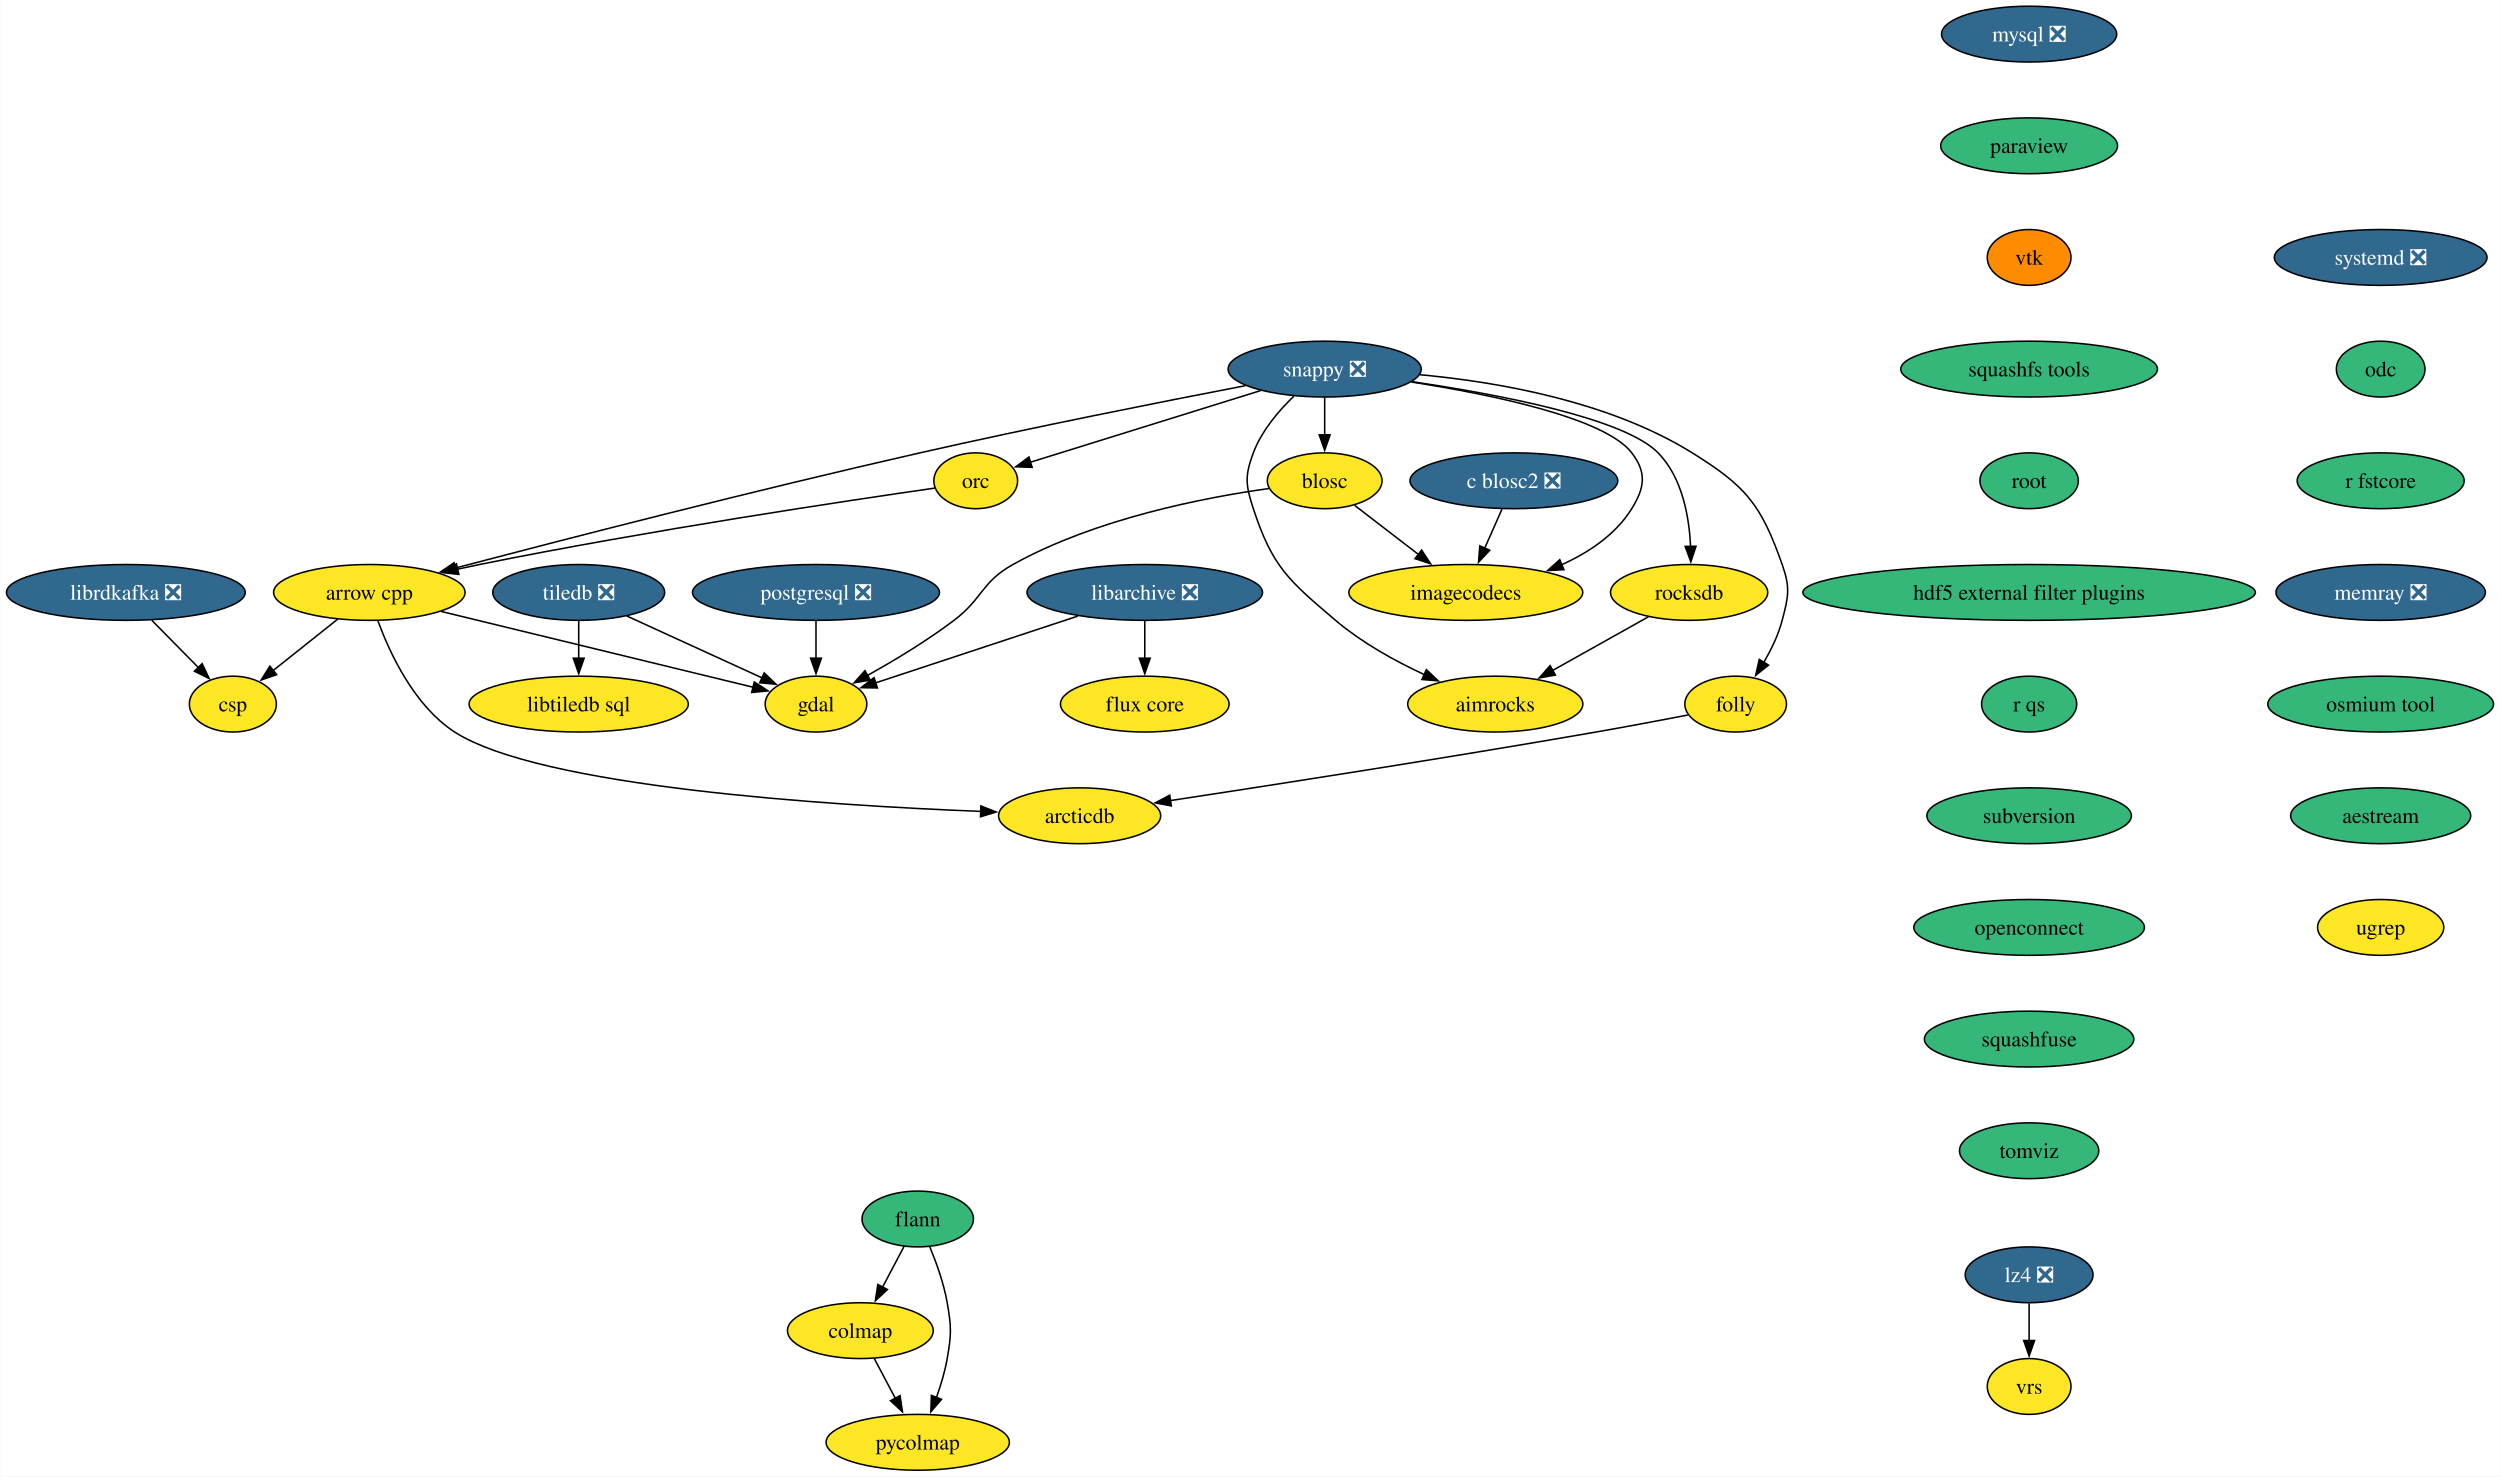
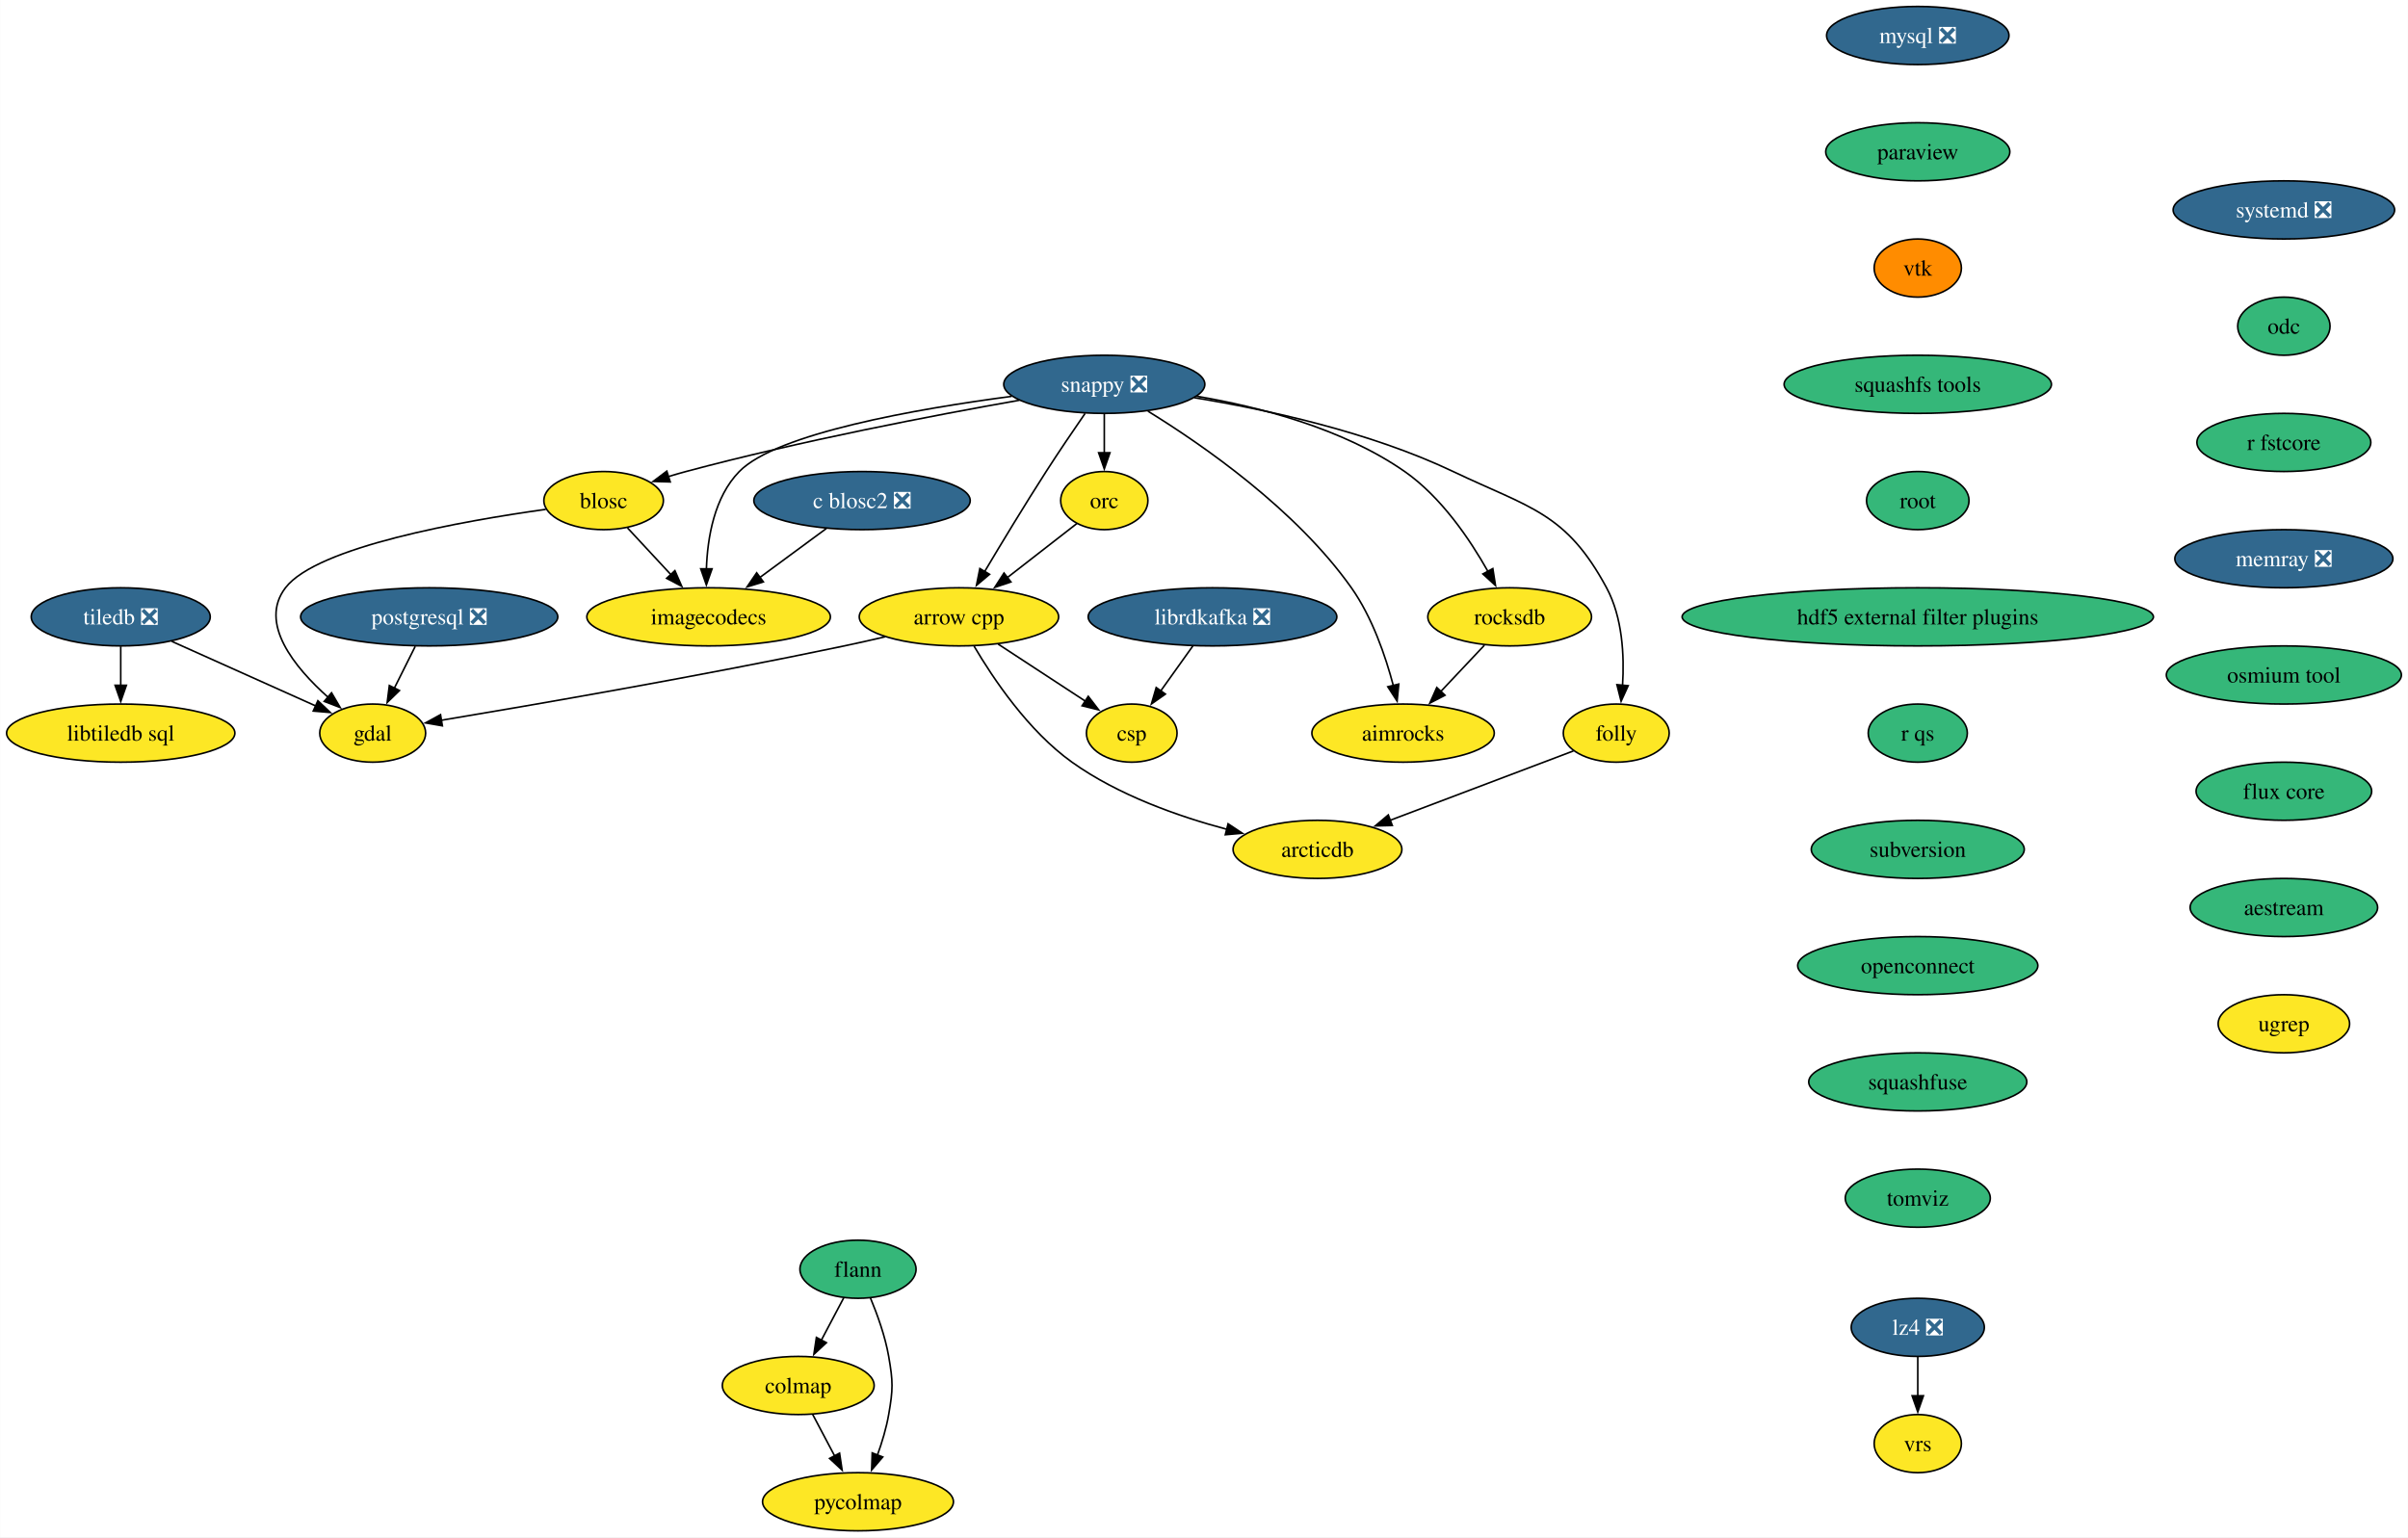
- <svg xmlns="http://www.w3.org/2000/svg" xmlns:xlink="http://www.w3.org/1999/xlink" width="1612pt" height="952pt" viewBox="0.00 0.00 1611.68 952.00">
+ <svg xmlns="http://www.w3.org/2000/svg" xmlns:xlink="http://www.w3.org/1999/xlink" width="1491pt" height="952pt" viewBox="0.00 0.00 1490.84 952.00">
  <g id="graph0" class="graph" transform="scale(1 1) rotate(0) translate(4 948)">
-     <polygon fill="white" stroke="none" points="-4,4 -4,-948 1607.68,-948 1607.68,4 -4,4" />
+     <polygon fill="white" stroke="none" points="-4,4 -4,-948 1486.84,-948 1486.84,4 -4,4" />
    <g id="node1" class="node">
      <g id="a_node1">
        <a xlink:href="https://github.com/conda-forge/arrow-cpp-feedstock" xlink:title="arrow cpp">
-           <ellipse fill="#fde725" stroke="black" cx="233.99" cy="-566" rx="61.73" ry="18" />
-           <text text-anchor="middle" x="233.99" y="-561.33" font-family="Times,serif" font-size="14.00">arrow cpp</text>
+           <ellipse fill="#fde725" stroke="black" cx="589.68" cy="-566" rx="61.73" ry="18" />
+           <text text-anchor="middle" x="589.68" y="-561.33" font-family="Times,serif" font-size="14.00">arrow cpp</text>
        </a>
      </g>
    </g>
    <g id="node2" class="node">
      <g id="a_node2">
        <a xlink:href="https://github.com/conda-forge/gdal-feedstock" xlink:title="gdal">
-           <ellipse fill="#fde725" stroke="black" cx="521.99" cy="-494" rx="32.79" ry="18" />
-           <text text-anchor="middle" x="521.99" y="-489.32" font-family="Times,serif" font-size="14.00">gdal</text>
+           <ellipse fill="#fde725" stroke="black" cx="226.68" cy="-494" rx="32.79" ry="18" />
+           <text text-anchor="middle" x="226.68" y="-489.32" font-family="Times,serif" font-size="14.00">gdal</text>
        </a>
      </g>
    </g>
    <g id="edge1" class="edge">
-       <path fill="none" stroke="black" d="M280.26,-553.75C335.96,-540.22 428.59,-517.7 481.55,-504.83" />
-       <polygon fill="black" stroke="black" points="482.18,-508.28 491.07,-502.52 480.52,-501.48 482.18,-508.28" />
+       <path fill="none" stroke="black" d="M543.93,-553.65C535.55,-551.69 526.86,-549.72 518.68,-548 430.23,-529.4 325.89,-511.41 268.97,-501.92" />
+       <polygon fill="black" stroke="black" points="269.83,-498.51 259.39,-500.33 268.69,-505.42 269.83,-498.51" />
    </g>
    <g id="node3" class="node">
      <g id="a_node3">
        <a xlink:href="https://github.com/conda-forge/arcticdb-feedstock" xlink:title="arcticdb">
-           <ellipse fill="#fde725" stroke="black" cx="691.99" cy="-422" rx="52.26" ry="18" />
-           <text text-anchor="middle" x="691.99" y="-417.32" font-family="Times,serif" font-size="14.00">arcticdb</text>
+           <ellipse fill="#fde725" stroke="black" cx="811.68" cy="-422" rx="52.26" ry="18" />
+           <text text-anchor="middle" x="811.68" y="-417.32" font-family="Times,serif" font-size="14.00">arcticdb</text>
        </a>
      </g>
    </g>
    <g id="edge2" class="edge">
-       <path fill="none" stroke="black" d="M239.53,-547.66C247.13,-526.91 262.91,-492.87 288.99,-476 343.71,-440.62 529.22,-428.7 628.33,-424.81" />
-       <polygon fill="black" stroke="black" points="628.31,-428.31 638.17,-424.44 628.05,-421.32 628.31,-428.31" />
+       <path fill="none" stroke="black" d="M599.06,-547.84C610.79,-527.91 632.63,-495.3 659.68,-476 688.24,-455.61 725.36,-442.47 755.76,-434.38" />
+       <polygon fill="black" stroke="black" points="756.33,-437.84 765.16,-431.99 754.61,-431.06 756.33,-437.84" />
    </g>
    <g id="node4" class="node">
      <g id="a_node4">
        <a xlink:href="https://github.com/conda-forge/csp-feedstock" xlink:title="csp">
-           <ellipse fill="#fde725" stroke="black" cx="145.99" cy="-494" rx="28.06" ry="18" />
-           <text text-anchor="middle" x="145.99" y="-489.32" font-family="Times,serif" font-size="14.00">csp</text>
+           <ellipse fill="#fde725" stroke="black" cx="696.68" cy="-494" rx="28.06" ry="18" />
+           <text text-anchor="middle" x="696.68" y="-489.32" font-family="Times,serif" font-size="14.00">csp</text>
        </a>
      </g>
    </g>
    <g id="edge3" class="edge">
-       <path fill="none" stroke="black" d="M213.58,-548.76C201.12,-538.85 185.08,-526.09 171.75,-515.49" />
-       <polygon fill="black" stroke="black" points="174.22,-512.99 164.22,-509.5 169.86,-518.47 174.22,-512.99" />
+       <path fill="none" stroke="black" d="M613.96,-549.12C630.04,-538.6 651.2,-524.75 668.09,-513.7" />
+       <polygon fill="black" stroke="black" points="669.76,-516.79 676.21,-508.39 665.93,-510.93 669.76,-516.79" />
    </g>
    <g id="node5" class="node">
      <g id="a_node5">
        <a xlink:href="https://github.com/conda-forge/blosc-feedstock" xlink:title="blosc">
-           <ellipse fill="#fde725" stroke="black" cx="849.99" cy="-638" rx="37" ry="18" />
-           <text text-anchor="middle" x="849.99" y="-633.33" font-family="Times,serif" font-size="14.00">blosc</text>
+           <ellipse fill="#fde725" stroke="black" cx="369.68" cy="-638" rx="37" ry="18" />
+           <text text-anchor="middle" x="369.68" y="-633.33" font-family="Times,serif" font-size="14.00">blosc</text>
        </a>
      </g>
    </g>
    <g id="edge4" class="edge">
-       <path fill="none" stroke="black" d="M814.21,-633.03C772.38,-627.19 702.11,-613.58 648.99,-584 628.66,-572.68 629.54,-562.04 610.99,-548 593.36,-534.67 572.15,-521.92 554.86,-512.27" />
-       <polygon fill="black" stroke="black" points="556.96,-509.43 546.51,-507.7 553.6,-515.57 556.96,-509.43" />
+       <path fill="none" stroke="black" d="M333.88,-632.57C282.58,-625.4 192.17,-609.44 172.68,-584 155.94,-562.16 178.21,-534.82 199.01,-516.24" />
+       <polygon fill="black" stroke="black" points="201.2,-518.98 206.56,-509.84 196.67,-513.64 201.2,-518.98" />
    </g>
    <g id="node6" class="node">
      <g id="a_node6">
        <a xlink:href="https://github.com/conda-forge/imagecodecs-feedstock" xlink:title="imagecodecs">
-           <ellipse fill="#fde725" stroke="black" cx="940.99" cy="-566" rx="75.41" ry="18" />
-           <text text-anchor="middle" x="940.99" y="-561.33" font-family="Times,serif" font-size="14.00">imagecodecs</text>
+           <ellipse fill="#fde725" stroke="black" cx="434.68" cy="-566" rx="75.41" ry="18" />
+           <text text-anchor="middle" x="434.68" y="-561.33" font-family="Times,serif" font-size="14.00">imagecodecs</text>
        </a>
      </g>
    </g>
    <g id="edge5" class="edge">
-       <path fill="none" stroke="black" d="M869.29,-622.15C881.24,-612.96 896.85,-600.95 910.46,-590.48" />
-       <polygon fill="black" stroke="black" points="912.49,-593.33 918.29,-584.46 908.23,-587.78 912.49,-593.33" />
+       <path fill="none" stroke="black" d="M384.42,-621.12C392.42,-612.51 402.48,-601.67 411.5,-591.96" />
+       <polygon fill="black" stroke="black" points="413.81,-594.62 418.05,-584.91 408.68,-589.85 413.81,-594.62" />
    </g>
    <g id="node7" class="node">
      <g id="a_node7">
        <a xlink:href="https://github.com/conda-forge/flann-feedstock" xlink:title="flann">
-           <ellipse fill="#35b779" stroke="black" cx="587.6" cy="-162" rx="35.95" ry="18" />
-           <text text-anchor="middle" x="587.6" y="-157.32" font-family="Times,serif" font-size="14.00">flann</text>
+           <ellipse fill="#35b779" stroke="black" cx="527.18" cy="-162" rx="35.95" ry="18" />
+           <text text-anchor="middle" x="527.18" y="-157.32" font-family="Times,serif" font-size="14.00">flann</text>
        </a>
      </g>
    </g>
    <g id="node8" class="node">
      <g id="a_node8">
        <a xlink:href="https://github.com/conda-forge/colmap-feedstock" xlink:title="colmap">
-           <ellipse fill="#fde725" stroke="black" cx="550.6" cy="-90" rx="47" ry="18" />
-           <text text-anchor="middle" x="550.6" y="-85.33" font-family="Times,serif" font-size="14.00">colmap</text>
+           <ellipse fill="#fde725" stroke="black" cx="490.18" cy="-90" rx="47" ry="18" />
+           <text text-anchor="middle" x="490.18" y="-85.33" font-family="Times,serif" font-size="14.00">colmap</text>
        </a>
      </g>
    </g>
    <g id="edge6" class="edge">
-       <path fill="none" stroke="black" d="M578.84,-144.41C574.66,-136.51 569.55,-126.85 564.84,-117.94" />
-       <polygon fill="black" stroke="black" points="568.04,-116.5 560.27,-109.29 561.85,-119.77 568.04,-116.5" />
+       <path fill="none" stroke="black" d="M518.42,-144.41C514.24,-136.51 509.13,-126.85 504.42,-117.94" />
+       <polygon fill="black" stroke="black" points="507.62,-116.5 499.85,-109.29 501.43,-119.77 507.62,-116.5" />
    </g>
    <g id="node9" class="node">
      <g id="a_node9">
        <a xlink:href="https://github.com/conda-forge/pycolmap-feedstock" xlink:title="pycolmap">
-           <ellipse fill="#fde725" stroke="black" cx="587.6" cy="-18" rx="59.1" ry="18" />
-           <text text-anchor="middle" x="587.6" y="-13.32" font-family="Times,serif" font-size="14.00">pycolmap</text>
+           <ellipse fill="#fde725" stroke="black" cx="527.18" cy="-18" rx="59.1" ry="18" />
+           <text text-anchor="middle" x="527.18" y="-13.32" font-family="Times,serif" font-size="14.00">pycolmap</text>
        </a>
      </g>
    </g>
    <g id="edge7" class="edge">
-       <path fill="none" stroke="black" d="M595.3,-144.22C599.56,-133.99 604.43,-120.52 606.6,-108 609.34,-92.24 609.34,-87.76 606.6,-72 605.15,-63.62 602.49,-54.82 599.61,-46.84" />
-       <polygon fill="black" stroke="black" points="602.93,-45.72 596.04,-37.67 596.4,-48.25 602.93,-45.72" />
+       <path fill="none" stroke="black" d="M534.88,-144.22C539.14,-133.99 544.01,-120.52 546.18,-108 548.92,-92.24 548.92,-87.76 546.18,-72 544.73,-63.62 542.07,-54.82 539.19,-46.84" />
+       <polygon fill="black" stroke="black" points="542.51,-45.72 535.62,-37.67 535.98,-48.25 542.51,-45.72" />
    </g>
    <g id="edge8" class="edge">
-       <path fill="none" stroke="black" d="M559.56,-72.05C563.64,-64.35 568.56,-55.03 573.14,-46.36" />
-       <polygon fill="black" stroke="black" points="576.19,-48.09 577.76,-37.61 570,-44.82 576.19,-48.09" />
+       <path fill="none" stroke="black" d="M499.14,-72.05C503.22,-64.35 508.14,-55.03 512.72,-46.36" />
+       <polygon fill="black" stroke="black" points="515.77,-48.09 517.35,-37.61 509.58,-44.82 515.77,-48.09" />
    </g>
    <g id="node10" class="node">
      <g id="a_node10">
-         <a xlink:href="https://github.com/conda-forge/libarchive-feedstock/pull/99" xlink:title="libarchive ❎">
-           <ellipse fill="#31688e" stroke="black" cx="733.99" cy="-566" rx="75.94" ry="18" />
-           <text text-anchor="middle" x="733.99" y="-561.33" font-family="Times,serif" font-size="14.00" fill="white">libarchive ❎</text>
+         <a xlink:href="https://github.com/conda-forge/librdkafka-feedstock/pull/105" xlink:title="librdkafka ❎">
+           <ellipse fill="#31688e" stroke="black" cx="746.68" cy="-566" rx="76.99" ry="18" />
+           <text text-anchor="middle" x="746.68" y="-561.33" font-family="Times,serif" font-size="14.00" fill="white">librdkafka ❎</text>
        </a>
      </g>
    </g>
    <g id="edge9" class="edge">
-       <path fill="none" stroke="black" d="M690.83,-550.75C652.54,-538.11 597.13,-519.81 560.36,-507.67" />
-       <polygon fill="black" stroke="black" points="561.61,-504.4 551.02,-504.59 559.42,-511.05 561.61,-504.4" />
+       <path fill="none" stroke="black" d="M734.57,-548.05C728.57,-539.65 721.19,-529.32 714.55,-520.02" />
+       <polygon fill="black" stroke="black" points="717.52,-518.16 708.86,-512.06 711.83,-522.23 717.52,-518.16" />
    </g>
    <g id="node11" class="node">
      <g id="a_node11">
-         <a xlink:href="https://github.com/conda-forge/flux-core-feedstock" xlink:title="flux core">
-           <ellipse fill="#fde725" stroke="black" cx="733.99" cy="-494" rx="54.36" ry="18" />
-           <text text-anchor="middle" x="733.99" y="-489.32" font-family="Times,serif" font-size="14.00">flux core</text>
-         </a>
-       </g>
-     </g>
-     <g id="edge10" class="edge">
-       <path fill="none" stroke="black" d="M733.99,-547.7C733.99,-540.41 733.99,-531.73 733.99,-523.54" />
-       <polygon fill="black" stroke="black" points="737.49,-523.62 733.99,-513.62 730.49,-523.62 737.49,-523.62" />
+         <a xlink:href="https://github.com/conda-forge/mysql-feedstock/pull/105" xlink:title="mysql ❎">
+           <ellipse fill="#31688e" stroke="black" cx="1183.38" cy="-926" rx="56.47" ry="18" />
+           <text text-anchor="middle" x="1183.38" y="-921.33" font-family="Times,serif" font-size="14.00" fill="white">mysql ❎</text>
+         </a>
+       </g>
    </g>
    <g id="node12" class="node">
      <g id="a_node12">
-         <a xlink:href="https://github.com/conda-forge/librdkafka-feedstock/pull/105" xlink:title="librdkafka ❎">
-           <ellipse fill="#31688e" stroke="black" cx="76.99" cy="-566" rx="76.99" ry="18" />
-           <text text-anchor="middle" x="76.99" y="-561.33" font-family="Times,serif" font-size="14.00" fill="white">librdkafka ❎</text>
-         </a>
-       </g>
-     </g>
-     <g id="edge11" class="edge">
-       <path fill="none" stroke="black" d="M93.69,-548.05C102.79,-538.82 114.16,-527.29 123.98,-517.33" />
-       <polygon fill="black" stroke="black" points="126.18,-520.08 130.71,-510.5 121.19,-515.17 126.18,-520.08" />
+         <a xlink:href="https://github.com/conda-forge/paraview-feedstock" xlink:title="paraview">
+           <ellipse fill="#35b779" stroke="black" cx="1183.38" cy="-854" rx="57" ry="18" />
+           <text text-anchor="middle" x="1183.38" y="-849.33" font-family="Times,serif" font-size="14.00">paraview</text>
+         </a>
+       </g>
    </g>
    <g id="node13" class="node">
      <g id="a_node13">
-         <a xlink:href="https://github.com/conda-forge/mysql-feedstock/pull/105" xlink:title="mysql ❎">
-           <ellipse fill="#31688e" stroke="black" cx="1304.22" cy="-926" rx="56.47" ry="18" />
-           <text text-anchor="middle" x="1304.22" y="-921.33" font-family="Times,serif" font-size="14.00" fill="white">mysql ❎</text>
+         <a xlink:href="https://github.com/conda-forge/vtk-feedstock" xlink:title="vtk">
+           <ellipse fill="#ff8c00" stroke="black" cx="1183.38" cy="-782" rx="27.01" ry="18" />
+           <text text-anchor="middle" x="1183.38" y="-777.33" font-family="Times,serif" font-size="14.00">vtk</text>
+         </a>
+       </g>
+     </g>
+     <g id="node22" class="node">
+       <g id="a_node22">
+         <a xlink:href="https://github.com/conda-forge/squashfs-tools-feedstock" xlink:title="squashfs tools">
+           <ellipse fill="#35b779" stroke="black" cx="1183.38" cy="-710" rx="82.77" ry="18" />
+           <text text-anchor="middle" x="1183.38" y="-705.33" font-family="Times,serif" font-size="14.00">squashfs tools</text>
        </a>
      </g>
    </g>
    <g id="node14" class="node">
      <g id="a_node14">
-         <a xlink:href="https://github.com/conda-forge/paraview-feedstock" xlink:title="paraview">
-           <ellipse fill="#35b779" stroke="black" cx="1304.22" cy="-854" rx="57" ry="18" />
-           <text text-anchor="middle" x="1304.22" y="-849.33" font-family="Times,serif" font-size="14.00">paraview</text>
-         </a>
-       </g>
+         <a xlink:href="https://github.com/conda-forge/postgresql-feedstock/pull/230" xlink:title="postgresql ❎">
+           <ellipse fill="#31688e" stroke="black" cx="261.68" cy="-566" rx="79.62" ry="18" />
+           <text text-anchor="middle" x="261.68" y="-561.33" font-family="Times,serif" font-size="14.00" fill="white">postgresql ❎</text>
+         </a>
+       </g>
+     </g>
+     <g id="edge12" class="edge">
+       <path fill="none" stroke="black" d="M253.02,-547.7C249.11,-539.87 244.39,-530.44 240.04,-521.73" />
+       <polygon fill="black" stroke="black" points="243.27,-520.36 235.66,-512.98 237,-523.49 243.27,-520.36" />
    </g>
    <g id="node15" class="node">
      <g id="a_node15">
-         <a xlink:href="https://github.com/conda-forge/vtk-feedstock" xlink:title="vtk">
-           <ellipse fill="#ff8c00" stroke="black" cx="1304.22" cy="-782" rx="27.01" ry="18" />
-           <text text-anchor="middle" x="1304.22" y="-777.33" font-family="Times,serif" font-size="14.00">vtk</text>
+         <a xlink:href="https://github.com/conda-forge/tiledb-feedstock/pull/384" xlink:title="tiledb ❎">
+           <ellipse fill="#31688e" stroke="black" cx="70.68" cy="-566" rx="55.42" ry="18" />
+           <text text-anchor="middle" x="70.68" y="-561.33" font-family="Times,serif" font-size="14.00" fill="white">tiledb ❎</text>
+         </a>
+       </g>
+     </g>
+     <g id="edge13" class="edge">
+       <path fill="none" stroke="black" d="M102.24,-550.83C128.07,-539.25 164.56,-522.87 191.35,-510.85" />
+       <polygon fill="black" stroke="black" points="192.75,-514.06 200.44,-506.77 189.88,-507.67 192.75,-514.06" />
+     </g>
+     <g id="node16" class="node">
+       <g id="a_node16">
+         <a xlink:href="https://github.com/conda-forge/libtiledb-sql-feedstock" xlink:title="libtiledb sql">
+           <ellipse fill="#fde725" stroke="black" cx="70.68" cy="-494" rx="70.68" ry="18" />
+           <text text-anchor="middle" x="70.68" y="-489.32" font-family="Times,serif" font-size="14.00">libtiledb sql</text>
+         </a>
+       </g>
+     </g>
+     <g id="edge14" class="edge">
+       <path fill="none" stroke="black" d="M70.68,-547.7C70.68,-540.41 70.68,-531.73 70.68,-523.54" />
+       <polygon fill="black" stroke="black" points="74.18,-523.62 70.68,-513.62 67.18,-523.62 74.18,-523.62" />
+     </g>
+     <g id="node17" class="node">
+       <g id="a_node17">
+         <a xlink:href="https://github.com/conda-forge/snappy-feedstock/pull/39" xlink:title="snappy ❎">
+           <ellipse fill="#31688e" stroke="black" cx="679.68" cy="-710" rx="62.26" ry="18" />
+           <text text-anchor="middle" x="679.68" y="-705.33" font-family="Times,serif" font-size="14.00" fill="white">snappy ❎</text>
+         </a>
+       </g>
+     </g>
+     <g id="edge15" class="edge">
+       <path fill="none" stroke="black" d="M667.78,-691.96C660.65,-681.64 651.49,-668.17 643.68,-656 630.45,-635.41 616.1,-611.7 605.53,-593.93" />
+       <polygon fill="black" stroke="black" points="608.65,-592.34 600.54,-585.52 602.63,-595.91 608.65,-592.34" />
+     </g>
+     <g id="edge16" class="edge">
+       <path fill="none" stroke="black" d="M627.16,-700.16C574.53,-690.86 491.39,-674.95 420.68,-656 417.11,-655.05 413.44,-653.98 409.77,-652.86" />
+       <polygon fill="black" stroke="black" points="410.92,-649.56 400.33,-649.86 408.8,-656.23 410.92,-649.56" />
+     </g>
+     <g id="edge17" class="edge">
+       <path fill="none" stroke="black" d="M622.32,-702.56C563.32,-694.76 476.84,-679.64 453.68,-656 438.2,-640.21 433.96,-615.08 433.31,-595.55" />
+       <polygon fill="black" stroke="black" points="436.81,-595.75 433.29,-585.76 429.81,-595.76 436.81,-595.75" />
+     </g>
+     <g id="node18" class="node">
+       <g id="a_node18">
+         <a xlink:href="https://github.com/conda-forge/orc-feedstock" xlink:title="orc">
+           <ellipse fill="#fde725" stroke="black" cx="679.68" cy="-638" rx="27.01" ry="18" />
+           <text text-anchor="middle" x="679.68" y="-633.33" font-family="Times,serif" font-size="14.00">orc</text>
+         </a>
+       </g>
+     </g>
+     <g id="edge18" class="edge">
+       <path fill="none" stroke="black" d="M679.68,-691.7C679.68,-684.41 679.68,-675.73 679.68,-667.54" />
+       <polygon fill="black" stroke="black" points="683.18,-667.62 679.68,-657.62 676.18,-667.62 683.18,-667.62" />
+     </g>
+     <g id="node19" class="node">
+       <g id="a_node19">
+         <a xlink:href="https://github.com/conda-forge/rocksdb-feedstock" xlink:title="rocksdb">
+           <ellipse fill="#fde725" stroke="black" cx="930.68" cy="-566" rx="50.68" ry="18" />
+           <text text-anchor="middle" x="930.68" y="-561.33" font-family="Times,serif" font-size="14.00">rocksdb</text>
+         </a>
+       </g>
+     </g>
+     <g id="edge19" class="edge">
+       <path fill="none" stroke="black" d="M736.72,-702.63C775.84,-696.02 827.39,-682.69 865.68,-656 888.29,-640.23 906.04,-614.02 917.24,-594.11" />
+       <polygon fill="black" stroke="black" points="920.26,-595.88 921.91,-585.42 914.09,-592.57 920.26,-595.88" />
+     </g>
+     <g id="node20" class="node">
+       <g id="a_node20">
+         <a xlink:href="https://github.com/conda-forge/folly-feedstock" xlink:title="folly">
+           <ellipse fill="#fde725" stroke="black" cx="996.68" cy="-494" rx="32.79" ry="18" />
+           <text text-anchor="middle" x="996.68" y="-489.32" font-family="Times,serif" font-size="14.00">folly</text>
+         </a>
+       </g>
+     </g>
+     <g id="edge20" class="edge">
+       <path fill="none" stroke="black" d="M735.48,-701.71C780.38,-694.36 844.26,-680.49 895.68,-656 943.5,-633.22 965.52,-630.62 990.68,-584 1000.58,-565.64 1001.72,-541.96 1000.58,-523.64" />
+       <polygon fill="black" stroke="black" points="1004.07,-523.37 999.68,-513.73 997.1,-524 1004.07,-523.37" />
+     </g>
+     <g id="node21" class="node">
+       <g id="a_node21">
+         <a xlink:href="https://github.com/conda-forge/aimrocks-feedstock" xlink:title="aimrocks">
+           <ellipse fill="#fde725" stroke="black" cx="864.68" cy="-494" rx="56.47" ry="18" />
+           <text text-anchor="middle" x="864.68" y="-489.32" font-family="Times,serif" font-size="14.00">aimrocks</text>
+         </a>
+       </g>
+     </g>
+     <g id="edge21" class="edge">
+       <path fill="none" stroke="black" d="M706.69,-693.38C740.59,-672.5 798.42,-632.45 832.68,-584 845.57,-565.77 853.79,-541.79 858.67,-523.32" />
+       <polygon fill="black" stroke="black" points="862.02,-524.37 860.99,-513.83 855.22,-522.71 862.02,-524.37" />
+     </g>
+     <g id="edge22" class="edge">
+       <path fill="none" stroke="black" d="M662.75,-623.83C650.63,-614.41 634,-601.48 619.67,-590.33" />
+       <polygon fill="black" stroke="black" points="621.88,-587.62 611.84,-584.24 617.59,-593.14 621.88,-587.62" />
+     </g>
+     <g id="edge23" class="edge">
+       <path fill="none" stroke="black" d="M915.03,-548.41C906.98,-539.87 896.99,-529.28 888.05,-519.79" />
+       <polygon fill="black" stroke="black" points="890.65,-517.45 881.24,-512.57 885.56,-522.25 890.65,-517.45" />
+     </g>
+     <g id="edge24" class="edge">
+       <path fill="none" stroke="black" d="M970.17,-482.97C940.56,-471.77 892.13,-453.44 856.59,-439.99" />
+       <polygon fill="black" stroke="black" points="858.01,-436.79 847.42,-436.52 855.53,-443.34 858.01,-436.79" />
+     </g>
+     <g id="node25" class="node">
+       <g id="a_node25">
+         <a xlink:href="https://github.com/conda-forge/root-feedstock" xlink:title="root">
+           <ellipse fill="#35b779" stroke="black" cx="1183.38" cy="-638" rx="31.74" ry="18" />
+           <text text-anchor="middle" x="1183.38" y="-633.33" font-family="Times,serif" font-size="14.00">root</text>
+         </a>
+       </g>
+     </g>
+     <g id="node23" class="node">
+       <g id="a_node23">
+         <a xlink:href="https://github.com/conda-forge/lz4-feedstock/pull/54" xlink:title="lz4 ❎">
+           <ellipse fill="#31688e" stroke="black" cx="1183.38" cy="-126" rx="41.21" ry="18" />
+           <text text-anchor="middle" x="1183.38" y="-121.33" font-family="Times,serif" font-size="14.00" fill="white">lz4 ❎</text>
        </a>
      </g>
    </g>
    <g id="node24" class="node">
      <g id="a_node24">
-         <a xlink:href="https://github.com/conda-forge/squashfs-tools-feedstock" xlink:title="squashfs tools">
-           <ellipse fill="#35b779" stroke="black" cx="1304.22" cy="-710" rx="82.77" ry="18" />
-           <text text-anchor="middle" x="1304.22" y="-705.33" font-family="Times,serif" font-size="14.00">squashfs tools</text>
-         </a>
-       </g>
-     </g>
-     <g id="node16" class="node">
-       <g id="a_node16">
-         <a xlink:href="https://github.com/conda-forge/postgresql-feedstock/pull/230" xlink:title="postgresql ❎">
-           <ellipse fill="#31688e" stroke="black" cx="521.99" cy="-566" rx="79.62" ry="18" />
-           <text text-anchor="middle" x="521.99" y="-561.33" font-family="Times,serif" font-size="14.00" fill="white">postgresql ❎</text>
-         </a>
-       </g>
-     </g>
-     <g id="edge14" class="edge">
-       <path fill="none" stroke="black" d="M521.99,-547.7C521.99,-540.41 521.99,-531.73 521.99,-523.54" />
-       <polygon fill="black" stroke="black" points="525.49,-523.62 521.99,-513.62 518.49,-523.62 525.49,-523.62" />
-     </g>
-     <g id="node17" class="node">
-       <g id="a_node17">
-         <a xlink:href="https://github.com/conda-forge/tiledb-feedstock/pull/384" xlink:title="tiledb ❎">
-           <ellipse fill="#31688e" stroke="black" cx="368.99" cy="-566" rx="55.42" ry="18" />
-           <text text-anchor="middle" x="368.99" y="-561.33" font-family="Times,serif" font-size="14.00" fill="white">tiledb ❎</text>
-         </a>
-       </g>
-     </g>
-     <g id="edge15" class="edge">
-       <path fill="none" stroke="black" d="M399.95,-550.83C425.28,-539.25 461.07,-522.87 487.35,-510.85" />
-       <polygon fill="black" stroke="black" points="488.6,-514.13 496.24,-506.78 485.69,-507.76 488.6,-514.13" />
-     </g>
-     <g id="node18" class="node">
-       <g id="a_node18">
-         <a xlink:href="https://github.com/conda-forge/libtiledb-sql-feedstock" xlink:title="libtiledb sql">
-           <ellipse fill="#fde725" stroke="black" cx="368.99" cy="-494" rx="70.68" ry="18" />
-           <text text-anchor="middle" x="368.99" y="-489.32" font-family="Times,serif" font-size="14.00">libtiledb sql</text>
-         </a>
-       </g>
-     </g>
-     <g id="edge16" class="edge">
-       <path fill="none" stroke="black" d="M368.99,-547.7C368.99,-540.41 368.99,-531.73 368.99,-523.54" />
-       <polygon fill="black" stroke="black" points="372.49,-523.62 368.99,-513.62 365.49,-523.62 372.49,-523.62" />
-     </g>
-     <g id="node19" class="node">
-       <g id="a_node19">
-         <a xlink:href="https://github.com/conda-forge/snappy-feedstock/pull/39" xlink:title="snappy ❎">
-           <ellipse fill="#31688e" stroke="black" cx="849.99" cy="-710" rx="62.26" ry="18" />
-           <text text-anchor="middle" x="849.99" y="-705.33" font-family="Times,serif" font-size="14.00" fill="white">snappy ❎</text>
-         </a>
-       </g>
-     </g>
-     <g id="edge17" class="edge">
-       <path fill="none" stroke="black" d="M798.83,-699.32C746.1,-689.18 661.59,-672.46 588.99,-656 482.6,-631.87 359.23,-600.08 289.52,-581.75" />
-       <polygon fill="black" stroke="black" points="290.41,-578.37 279.85,-579.2 288.63,-585.14 290.41,-578.37" />
-     </g>
-     <g id="edge18" class="edge">
-       <path fill="none" stroke="black" d="M849.99,-691.7C849.99,-684.41 849.99,-675.73 849.99,-667.54" />
-       <polygon fill="black" stroke="black" points="853.49,-667.62 849.99,-657.62 846.49,-667.62 853.49,-667.62" />
-     </g>
-     <g id="edge19" class="edge">
-       <path fill="none" stroke="black" d="M905.81,-701.68C958.1,-693.55 1030.71,-678.51 1047.99,-656 1057.73,-643.31 1056.42,-633.59 1047.99,-620 1037.66,-603.36 1020.39,-591.79 1002.7,-583.8" />
-       <polygon fill="black" stroke="black" points="1004.26,-580.66 993.68,-580.08 1001.59,-587.13 1004.26,-580.66" />
-     </g>
-     <g id="node20" class="node">
-       <g id="a_node20">
-         <a xlink:href="https://github.com/conda-forge/orc-feedstock" xlink:title="orc">
-           <ellipse fill="#fde725" stroke="black" cx="624.99" cy="-638" rx="27.01" ry="18" />
-           <text text-anchor="middle" x="624.99" y="-633.33" font-family="Times,serif" font-size="14.00">orc</text>
-         </a>
-       </g>
-     </g>
-     <g id="edge20" class="edge">
-       <path fill="none" stroke="black" d="M808.72,-696.16C766.14,-682.91 700.42,-662.47 660.21,-649.96" />
-       <polygon fill="black" stroke="black" points="661.37,-646.65 650.78,-647.02 659.29,-653.34 661.37,-646.65" />
-     </g>
-     <g id="node21" class="node">
-       <g id="a_node21">
-         <a xlink:href="https://github.com/conda-forge/rocksdb-feedstock" xlink:title="rocksdb">
-           <ellipse fill="#fde725" stroke="black" cx="1084.99" cy="-566" rx="50.68" ry="18" />
-           <text text-anchor="middle" x="1084.99" y="-561.33" font-family="Times,serif" font-size="14.00">rocksdb</text>
-         </a>
-       </g>
-     </g>
-     <g id="edge21" class="edge">
-       <path fill="none" stroke="black" d="M906.33,-701.88C962.39,-693.65 1043.13,-678.31 1064.99,-656 1080.5,-640.17 1085.03,-615.05 1085.95,-595.52" />
-       <polygon fill="black" stroke="black" points="1089.44,-595.79 1086.09,-585.74 1082.44,-595.68 1089.44,-595.79" />
-     </g>
-     <g id="node22" class="node">
-       <g id="a_node22">
-         <a xlink:href="https://github.com/conda-forge/folly-feedstock" xlink:title="folly">
-           <ellipse fill="#fde725" stroke="black" cx="1114.99" cy="-494" rx="32.79" ry="18" />
-           <text text-anchor="middle" x="1114.99" y="-489.32" font-family="Times,serif" font-size="14.00">folly</text>
-         </a>
-       </g>
-     </g>
-     <g id="edge22" class="edge">
-       <path fill="none" stroke="black" d="M911.37,-706.37C961.87,-701.73 1033.55,-689.23 1086.99,-656 1121.88,-634.3 1131.32,-622.75 1144.99,-584 1150.31,-568.91 1149.06,-563.47 1144.99,-548 1142.53,-538.65 1138,-529.23 1133.19,-520.96" />
-       <polygon fill="black" stroke="black" points="1136.17,-519.12 1127.89,-512.5 1130.23,-522.84 1136.17,-519.12" />
-     </g>
-     <g id="node23" class="node">
-       <g id="a_node23">
-         <a xlink:href="https://github.com/conda-forge/aimrocks-feedstock" xlink:title="aimrocks">
-           <ellipse fill="#fde725" stroke="black" cx="959.99" cy="-494" rx="56.47" ry="18" />
-           <text text-anchor="middle" x="959.99" y="-489.32" font-family="Times,serif" font-size="14.00">aimrocks</text>
-         </a>
-       </g>
-     </g>
-     <g id="edge23" class="edge">
-       <path fill="none" stroke="black" d="M830.13,-692.55C820.23,-683.03 809.27,-670.15 803.99,-656 798.39,-641.01 799,-635.2 803.99,-620 816.38,-582.25 826.74,-573.77 856.99,-548 873.83,-533.65 895.22,-521.84 914.14,-513.05" />
-       <polygon fill="black" stroke="black" points="915.56,-516.24 923.26,-508.97 912.7,-509.86 915.56,-516.24" />
-     </g>
-     <g id="edge24" class="edge">
-       <path fill="none" stroke="black" d="M598.74,-633.3C543.94,-625.42 413.44,-605.94 304.99,-584 300.38,-583.07 295.61,-582.05 290.83,-580.99" />
-       <polygon fill="black" stroke="black" points="291.72,-577.6 281.19,-578.79 290.16,-584.42 291.72,-577.6" />
-     </g>
-     <g id="edge25" class="edge">
-       <path fill="none" stroke="black" d="M1058.78,-550.33C1040.86,-540.29 1016.84,-526.84 996.98,-515.71" />
-       <polygon fill="black" stroke="black" points="998.78,-512.71 988.34,-510.88 995.36,-518.82 998.78,-512.71" />
+         <a xlink:href="https://github.com/conda-forge/vrs-feedstock" xlink:title="vrs">
+           <ellipse fill="#fde725" stroke="black" cx="1183.38" cy="-54" rx="27.01" ry="18" />
+           <text text-anchor="middle" x="1183.38" y="-49.33" font-family="Times,serif" font-size="14.00">vrs</text>
+         </a>
+       </g>
    </g>
    <g id="edge26" class="edge">
-       <path fill="none" stroke="black" d="M1084.2,-486.96C1066.84,-483.61 1044.73,-479.43 1024.99,-476 928.9,-459.28 816.83,-441.88 750.29,-431.76" />
-       <polygon fill="black" stroke="black" points="751.12,-428.34 740.7,-430.3 750.07,-435.26 751.12,-428.34" />
+       <path fill="none" stroke="black" d="M1183.38,-107.7C1183.38,-100.41 1183.38,-91.73 1183.38,-83.54" />
+       <polygon fill="black" stroke="black" points="1186.88,-83.62 1183.38,-73.62 1179.88,-83.62 1186.88,-83.62" />
+     </g>
+     <g id="node26" class="node">
+       <g id="a_node26">
+         <a xlink:href="https://github.com/conda-forge/hdf5-external-filter-plugins-feedstock" xlink:title="hdf5 external filter plugins">
+           <ellipse fill="#35b779" stroke="black" cx="1183.38" cy="-566" rx="145.91" ry="18" />
+           <text text-anchor="middle" x="1183.38" y="-561.33" font-family="Times,serif" font-size="14.00">hdf5 external filter plugins</text>
+         </a>
+       </g>
    </g>
    <g id="node27" class="node">
      <g id="a_node27">
-         <a xlink:href="https://github.com/conda-forge/root-feedstock" xlink:title="root">
-           <ellipse fill="#35b779" stroke="black" cx="1304.22" cy="-638" rx="31.74" ry="18" />
-           <text text-anchor="middle" x="1304.22" y="-633.33" font-family="Times,serif" font-size="14.00">root</text>
-         </a>
-       </g>
-     </g>
-     <g id="node25" class="node">
-       <g id="a_node25">
-         <a xlink:href="https://github.com/conda-forge/lz4-feedstock/pull/54" xlink:title="lz4 ❎">
-           <ellipse fill="#31688e" stroke="black" cx="1304.22" cy="-126" rx="41.21" ry="18" />
-           <text text-anchor="middle" x="1304.22" y="-121.33" font-family="Times,serif" font-size="14.00" fill="white">lz4 ❎</text>
-         </a>
-       </g>
-     </g>
-     <g id="node26" class="node">
-       <g id="a_node26">
-         <a xlink:href="https://github.com/conda-forge/vrs-feedstock" xlink:title="vrs">
-           <ellipse fill="#fde725" stroke="black" cx="1304.22" cy="-54" rx="27.01" ry="18" />
-           <text text-anchor="middle" x="1304.22" y="-49.33" font-family="Times,serif" font-size="14.00">vrs</text>
-         </a>
-       </g>
-     </g>
-     <g id="edge28" class="edge">
-       <path fill="none" stroke="black" d="M1304.22,-107.7C1304.22,-100.41 1304.22,-91.73 1304.22,-83.54" />
-       <polygon fill="black" stroke="black" points="1307.72,-83.62 1304.22,-73.62 1300.72,-83.62 1307.72,-83.62" />
+         <a xlink:href="https://github.com/conda-forge/r-qs-feedstock" xlink:title="r qs">
+           <ellipse fill="#35b779" stroke="black" cx="1183.38" cy="-494" rx="30.69" ry="18" />
+           <text text-anchor="middle" x="1183.38" y="-489.32" font-family="Times,serif" font-size="14.00">r qs</text>
+         </a>
+       </g>
    </g>
    <g id="node28" class="node">
      <g id="a_node28">
-         <a xlink:href="https://github.com/conda-forge/hdf5-external-filter-plugins-feedstock" xlink:title="hdf5 external filter plugins">
-           <ellipse fill="#35b779" stroke="black" cx="1304.22" cy="-566" rx="145.91" ry="18" />
-           <text text-anchor="middle" x="1304.22" y="-561.33" font-family="Times,serif" font-size="14.00">hdf5 external filter plugins</text>
+         <a xlink:href="https://github.com/conda-forge/subversion-feedstock" xlink:title="subversion">
+           <ellipse fill="#35b779" stroke="black" cx="1183.38" cy="-422" rx="65.94" ry="18" />
+           <text text-anchor="middle" x="1183.38" y="-417.32" font-family="Times,serif" font-size="14.00">subversion</text>
+         </a>
+       </g>
+     </g>
+     <g id="node30" class="node">
+       <g id="a_node30">
+         <a xlink:href="https://github.com/conda-forge/openconnect-feedstock" xlink:title="openconnect">
+           <ellipse fill="#35b779" stroke="black" cx="1183.38" cy="-350" rx="74.36" ry="18" />
+           <text text-anchor="middle" x="1183.38" y="-345.32" font-family="Times,serif" font-size="14.00">openconnect</text>
        </a>
      </g>
    </g>
    <g id="node29" class="node">
      <g id="a_node29">
-         <a xlink:href="https://github.com/conda-forge/r-qs-feedstock" xlink:title="r qs">
-           <ellipse fill="#35b779" stroke="black" cx="1304.22" cy="-494" rx="30.69" ry="18" />
-           <text text-anchor="middle" x="1304.22" y="-489.32" font-family="Times,serif" font-size="14.00">r qs</text>
-         </a>
-       </g>
-     </g>
-     <g id="node30" class="node">
-       <g id="a_node30">
-         <a xlink:href="https://github.com/conda-forge/subversion-feedstock" xlink:title="subversion">
-           <ellipse fill="#35b779" stroke="black" cx="1304.22" cy="-422" rx="65.94" ry="18" />
-           <text text-anchor="middle" x="1304.22" y="-417.32" font-family="Times,serif" font-size="14.00">subversion</text>
+         <a xlink:href="https://github.com/conda-forge/c-blosc2-feedstock/pull/71" xlink:title="c blosc2 ❎">
+           <ellipse fill="#31688e" stroke="black" cx="529.68" cy="-638" rx="66.99" ry="18" />
+           <text text-anchor="middle" x="529.68" y="-633.33" font-family="Times,serif" font-size="14.00" fill="white">c blosc2 ❎</text>
+         </a>
+       </g>
+     </g>
+     <g id="edge31" class="edge">
+       <path fill="none" stroke="black" d="M507.64,-620.76C495.35,-611.71 479.83,-600.27 466.26,-590.28" />
+       <polygon fill="black" stroke="black" points="468.59,-587.65 458.47,-584.53 464.44,-593.28 468.59,-587.65" />
+     </g>
+     <g id="node31" class="node">
+       <g id="a_node31">
+         <a xlink:href="https://github.com/conda-forge/squashfuse-feedstock" xlink:title="squashfuse">
+           <ellipse fill="#35b779" stroke="black" cx="1183.38" cy="-278" rx="67.52" ry="18" />
+           <text text-anchor="middle" x="1183.38" y="-273.32" font-family="Times,serif" font-size="14.00">squashfuse</text>
        </a>
      </g>
    </g>
    <g id="node32" class="node">
      <g id="a_node32">
-         <a xlink:href="https://github.com/conda-forge/openconnect-feedstock" xlink:title="openconnect">
-           <ellipse fill="#35b779" stroke="black" cx="1304.22" cy="-350" rx="74.36" ry="18" />
-           <text text-anchor="middle" x="1304.22" y="-345.32" font-family="Times,serif" font-size="14.00">openconnect</text>
-         </a>
-       </g>
-     </g>
-     <g id="node31" class="node">
-       <g id="a_node31">
-         <a xlink:href="https://github.com/conda-forge/c-blosc2-feedstock/pull/71" xlink:title="c blosc2 ❎">
-           <ellipse fill="#31688e" stroke="black" cx="971.99" cy="-638" rx="66.99" ry="18" />
-           <text text-anchor="middle" x="971.99" y="-633.33" font-family="Times,serif" font-size="14.00" fill="white">c blosc2 ❎</text>
-         </a>
-       </g>
-     </g>
-     <g id="edge33" class="edge">
-       <path fill="none" stroke="black" d="M964.32,-619.7C960.95,-612.07 956.89,-602.92 953.12,-594.4" />
-       <polygon fill="black" stroke="black" points="956.42,-593.21 949.18,-585.49 950.02,-596.05 956.42,-593.21" />
+         <a xlink:href="https://github.com/conda-forge/tomviz-feedstock" xlink:title="tomviz">
+           <ellipse fill="#35b779" stroke="black" cx="1183.38" cy="-206" rx="44.9" ry="18" />
+           <text text-anchor="middle" x="1183.38" y="-201.32" font-family="Times,serif" font-size="14.00">tomviz</text>
+         </a>
+       </g>
    </g>
    <g id="node33" class="node">
      <g id="a_node33">
-         <a xlink:href="https://github.com/conda-forge/squashfuse-feedstock" xlink:title="squashfuse">
-           <ellipse fill="#35b779" stroke="black" cx="1304.22" cy="-278" rx="67.52" ry="18" />
-           <text text-anchor="middle" x="1304.22" y="-273.32" font-family="Times,serif" font-size="14.00">squashfuse</text>
+         <a xlink:href="https://github.com/conda-forge/systemd-feedstock/pull/28" xlink:title="systemd ❎">
+           <ellipse fill="#31688e" stroke="black" cx="1410.06" cy="-818" rx="68.57" ry="18" />
+           <text text-anchor="middle" x="1410.06" y="-813.33" font-family="Times,serif" font-size="14.00" fill="white">systemd ❎</text>
        </a>
      </g>
    </g>
    <g id="node34" class="node">
      <g id="a_node34">
-         <a xlink:href="https://github.com/conda-forge/tomviz-feedstock" xlink:title="tomviz">
-           <ellipse fill="#35b779" stroke="black" cx="1304.22" cy="-206" rx="44.9" ry="18" />
-           <text text-anchor="middle" x="1304.22" y="-201.32" font-family="Times,serif" font-size="14.00">tomviz</text>
+         <a xlink:href="https://github.com/conda-forge/odc-feedstock" xlink:title="odc">
+           <ellipse fill="#35b779" stroke="black" cx="1410.06" cy="-746" rx="28.59" ry="18" />
+           <text text-anchor="middle" x="1410.06" y="-741.33" font-family="Times,serif" font-size="14.00">odc</text>
        </a>
      </g>
    </g>
    <g id="node35" class="node">
      <g id="a_node35">
-         <a xlink:href="https://github.com/conda-forge/systemd-feedstock/pull/28" xlink:title="systemd ❎">
-           <ellipse fill="#31688e" stroke="black" cx="1530.9" cy="-782" rx="68.57" ry="18" />
-           <text text-anchor="middle" x="1530.9" y="-777.33" font-family="Times,serif" font-size="14.00" fill="white">systemd ❎</text>
+         <a xlink:href="https://github.com/conda-forge/r-fstcore-feedstock" xlink:title="r fstcore">
+           <ellipse fill="#35b779" stroke="black" cx="1410.06" cy="-674" rx="53.84" ry="18" />
+           <text text-anchor="middle" x="1410.06" y="-669.33" font-family="Times,serif" font-size="14.00">r fstcore</text>
        </a>
      </g>
    </g>
    <g id="node36" class="node">
      <g id="a_node36">
-         <a xlink:href="https://github.com/conda-forge/odc-feedstock" xlink:title="odc">
-           <ellipse fill="#35b779" stroke="black" cx="1530.9" cy="-710" rx="28.59" ry="18" />
-           <text text-anchor="middle" x="1530.9" y="-705.33" font-family="Times,serif" font-size="14.00">odc</text>
+         <a xlink:href="https://github.com/conda-forge/memray-feedstock/pull/44" xlink:title="memray ❎">
+           <ellipse fill="#31688e" stroke="black" cx="1410.06" cy="-602" rx="67.52" ry="18" />
+           <text text-anchor="middle" x="1410.06" y="-597.33" font-family="Times,serif" font-size="14.00" fill="white">memray ❎</text>
        </a>
      </g>
    </g>
    <g id="node37" class="node">
      <g id="a_node37">
-         <a xlink:href="https://github.com/conda-forge/r-fstcore-feedstock" xlink:title="r fstcore">
-           <ellipse fill="#35b779" stroke="black" cx="1530.9" cy="-638" rx="53.84" ry="18" />
-           <text text-anchor="middle" x="1530.9" y="-633.33" font-family="Times,serif" font-size="14.00">r fstcore</text>
+         <a xlink:href="https://github.com/conda-forge/osmium-tool-feedstock" xlink:title="osmium tool">
+           <ellipse fill="#35b779" stroke="black" cx="1410.06" cy="-530" rx="72.78" ry="18" />
+           <text text-anchor="middle" x="1410.06" y="-525.33" font-family="Times,serif" font-size="14.00">osmium tool</text>
        </a>
      </g>
    </g>
    <g id="node38" class="node">
      <g id="a_node38">
-         <a xlink:href="https://github.com/conda-forge/memray-feedstock/pull/44" xlink:title="memray ❎">
-           <ellipse fill="#31688e" stroke="black" cx="1530.9" cy="-566" rx="67.52" ry="18" />
-           <text text-anchor="middle" x="1530.9" y="-561.33" font-family="Times,serif" font-size="14.00" fill="white">memray ❎</text>
+         <a xlink:href="https://github.com/conda-forge/flux-core-feedstock" xlink:title="flux core">
+           <ellipse fill="#35b779" stroke="black" cx="1410.06" cy="-458" rx="54.36" ry="18" />
+           <text text-anchor="middle" x="1410.06" y="-453.32" font-family="Times,serif" font-size="14.00">flux core</text>
        </a>
      </g>
    </g>
    <g id="node39" class="node">
      <g id="a_node39">
-         <a xlink:href="https://github.com/conda-forge/osmium-tool-feedstock" xlink:title="osmium tool">
-           <ellipse fill="#35b779" stroke="black" cx="1530.9" cy="-494" rx="72.78" ry="18" />
-           <text text-anchor="middle" x="1530.9" y="-489.32" font-family="Times,serif" font-size="14.00">osmium tool</text>
+         <a xlink:href="https://github.com/conda-forge/aestream-feedstock" xlink:title="aestream">
+           <ellipse fill="#35b779" stroke="black" cx="1410.06" cy="-386" rx="58.05" ry="18" />
+           <text text-anchor="middle" x="1410.06" y="-381.32" font-family="Times,serif" font-size="14.00">aestream</text>
        </a>
      </g>
    </g>
    <g id="node40" class="node">
      <g id="a_node40">
-         <a xlink:href="https://github.com/conda-forge/aestream-feedstock" xlink:title="aestream">
-           <ellipse fill="#35b779" stroke="black" cx="1530.9" cy="-422" rx="58.05" ry="18" />
-           <text text-anchor="middle" x="1530.9" y="-417.32" font-family="Times,serif" font-size="14.00">aestream</text>
-         </a>
-       </g>
-     </g>
-     <g id="node41" class="node">
-       <g id="a_node41">
        <a xlink:href="https://github.com/conda-forge/ugrep-feedstock" xlink:title="ugrep">
-           <ellipse fill="#fde725" stroke="black" cx="1530.9" cy="-350" rx="40.69" ry="18" />
-           <text text-anchor="middle" x="1530.9" y="-345.32" font-family="Times,serif" font-size="14.00">ugrep</text>
+           <ellipse fill="#fde725" stroke="black" cx="1410.06" cy="-314" rx="40.69" ry="18" />
+           <text text-anchor="middle" x="1410.06" y="-309.32" font-family="Times,serif" font-size="14.00">ugrep</text>
        </a>
      </g>
    </g>
  </g>
</svg>
